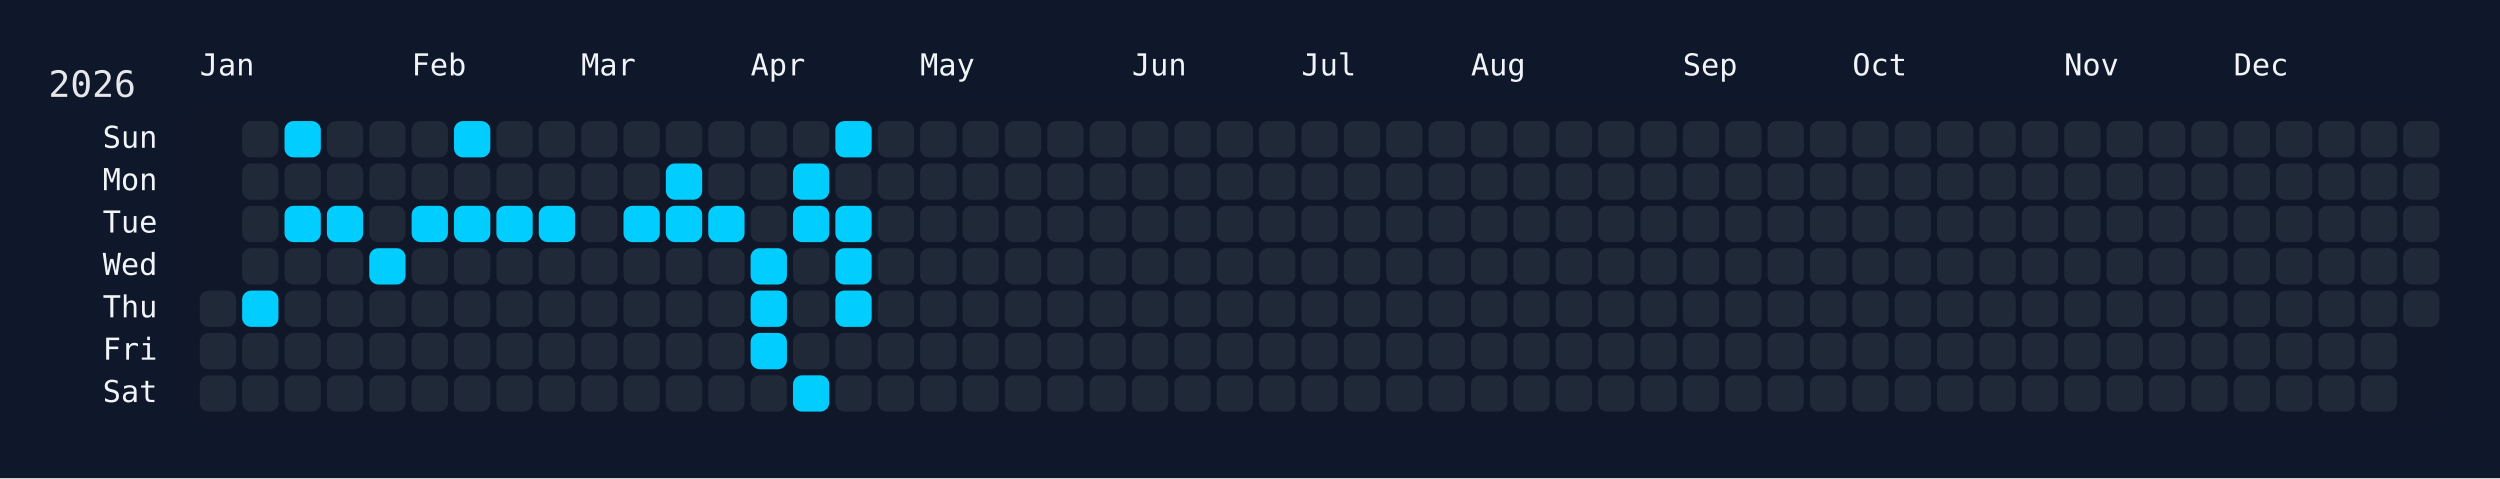
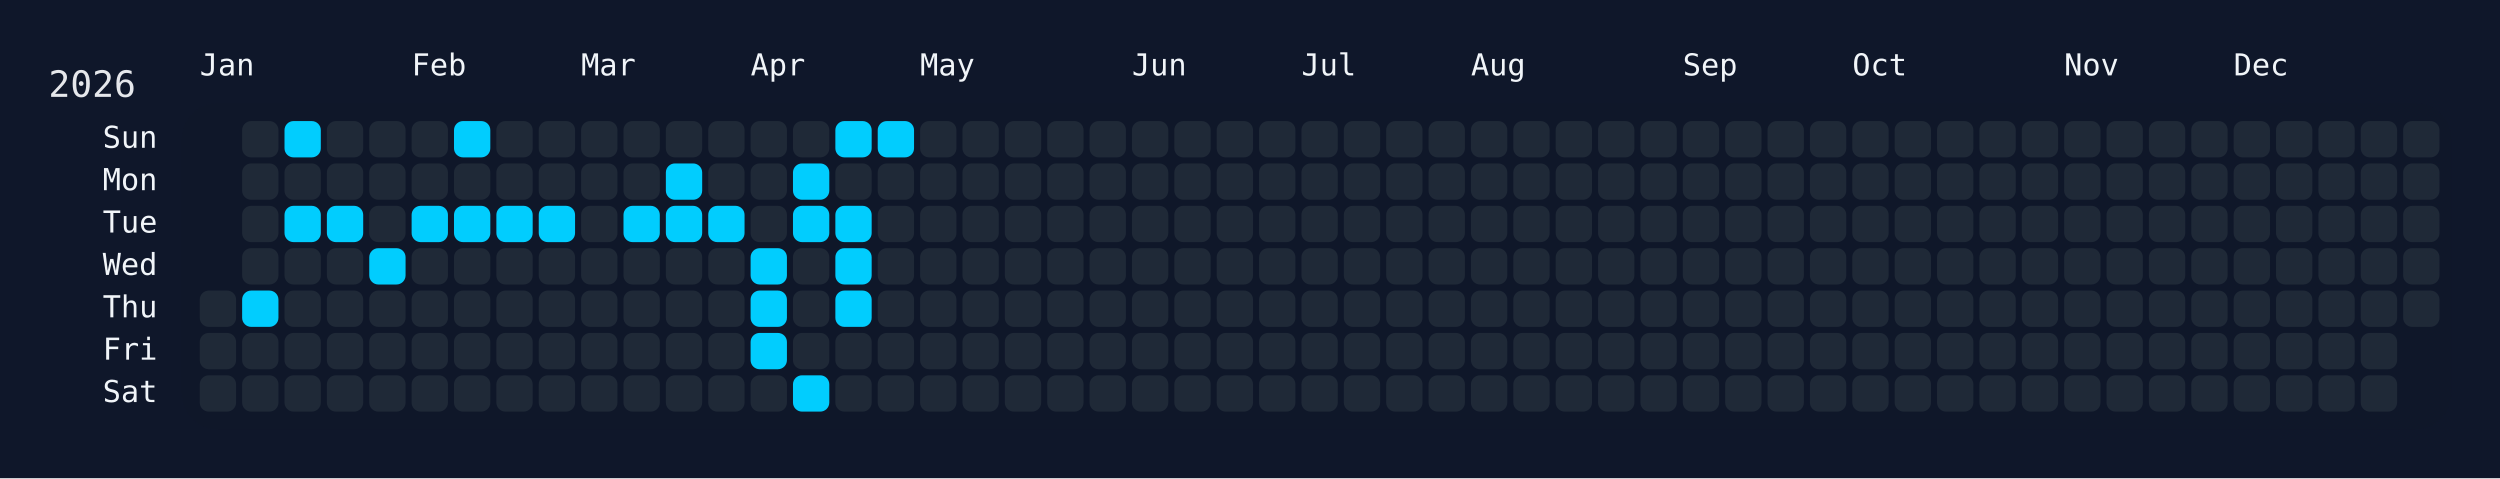
<svg xmlns="http://www.w3.org/2000/svg" width="826" height="158" viewBox="0 0 826 158">
  <rect width="826" height="158" fill="#0f172a" />
  <rect x="60" y="34" width="750" height="108" rx="12" ry="12" fill="rgba(15, 23, 42, 0.8)" />
  <text x="16" y="32" font-size="12" fill="#e5e7eb" font-family="JetBrains Mono, ui-monospace, SFMono-Regular, Menlo, Monaco, Consolas, monospace">2026</text>
  <text x="66" y="18" font-size="10" fill="#f1f5f9" font-family="JetBrains Mono, ui-monospace, SFMono-Regular, Menlo, Monaco, Consolas, monospace" dominant-baseline="hanging">Jan</text>
  <text x="136" y="18" font-size="10" fill="#f1f5f9" font-family="JetBrains Mono, ui-monospace, SFMono-Regular, Menlo, Monaco, Consolas, monospace" dominant-baseline="hanging">Feb</text>
  <text x="192" y="18" font-size="10" fill="#f1f5f9" font-family="JetBrains Mono, ui-monospace, SFMono-Regular, Menlo, Monaco, Consolas, monospace" dominant-baseline="hanging">Mar</text>
  <text x="248" y="18" font-size="10" fill="#f1f5f9" font-family="JetBrains Mono, ui-monospace, SFMono-Regular, Menlo, Monaco, Consolas, monospace" dominant-baseline="hanging">Apr</text>
  <text x="304" y="18" font-size="10" fill="#f1f5f9" font-family="JetBrains Mono, ui-monospace, SFMono-Regular, Menlo, Monaco, Consolas, monospace" dominant-baseline="hanging">May</text>
  <text x="374" y="18" font-size="10" fill="#f1f5f9" font-family="JetBrains Mono, ui-monospace, SFMono-Regular, Menlo, Monaco, Consolas, monospace" dominant-baseline="hanging">Jun</text>
  <text x="430" y="18" font-size="10" fill="#f1f5f9" font-family="JetBrains Mono, ui-monospace, SFMono-Regular, Menlo, Monaco, Consolas, monospace" dominant-baseline="hanging">Jul</text>
  <text x="486" y="18" font-size="10" fill="#f1f5f9" font-family="JetBrains Mono, ui-monospace, SFMono-Regular, Menlo, Monaco, Consolas, monospace" dominant-baseline="hanging">Aug</text>
  <text x="556" y="18" font-size="10" fill="#f1f5f9" font-family="JetBrains Mono, ui-monospace, SFMono-Regular, Menlo, Monaco, Consolas, monospace" dominant-baseline="hanging">Sep</text>
  <text x="612" y="18" font-size="10" fill="#f1f5f9" font-family="JetBrains Mono, ui-monospace, SFMono-Regular, Menlo, Monaco, Consolas, monospace" dominant-baseline="hanging">Oct</text>
  <text x="682" y="18" font-size="10" fill="#f1f5f9" font-family="JetBrains Mono, ui-monospace, SFMono-Regular, Menlo, Monaco, Consolas, monospace" dominant-baseline="hanging">Nov</text>
  <text x="738" y="18" font-size="10" fill="#f1f5f9" font-family="JetBrains Mono, ui-monospace, SFMono-Regular, Menlo, Monaco, Consolas, monospace" dominant-baseline="hanging">Dec</text>
  <text x="52" y="46.0" font-size="10" fill="#f1f5f9" font-family="JetBrains Mono, ui-monospace, SFMono-Regular, Menlo, Monaco, Consolas, monospace" text-anchor="end" dominant-baseline="middle">Sun</text>
  <text x="52" y="60.0" font-size="10" fill="#f1f5f9" font-family="JetBrains Mono, ui-monospace, SFMono-Regular, Menlo, Monaco, Consolas, monospace" text-anchor="end" dominant-baseline="middle">Mon</text>
  <text x="52" y="74.0" font-size="10" fill="#f1f5f9" font-family="JetBrains Mono, ui-monospace, SFMono-Regular, Menlo, Monaco, Consolas, monospace" text-anchor="end" dominant-baseline="middle">Tue</text>
  <text x="52" y="88.0" font-size="10" fill="#f1f5f9" font-family="JetBrains Mono, ui-monospace, SFMono-Regular, Menlo, Monaco, Consolas, monospace" text-anchor="end" dominant-baseline="middle">Wed</text>
  <text x="52" y="102.0" font-size="10" fill="#f1f5f9" font-family="JetBrains Mono, ui-monospace, SFMono-Regular, Menlo, Monaco, Consolas, monospace" text-anchor="end" dominant-baseline="middle">Thu</text>
  <text x="52" y="116.0" font-size="10" fill="#f1f5f9" font-family="JetBrains Mono, ui-monospace, SFMono-Regular, Menlo, Monaco, Consolas, monospace" text-anchor="end" dominant-baseline="middle">Fri</text>
  <text x="52" y="130.0" font-size="10" fill="#f1f5f9" font-family="JetBrains Mono, ui-monospace, SFMono-Regular, Menlo, Monaco, Consolas, monospace" text-anchor="end" dominant-baseline="middle">Sat</text>
  <g transform="translate(66,40)">
    <rect x="0" y="56" width="12" height="12" rx="3" ry="3" fill="#1f2937" data-date="2026-01-01" />
    <rect x="0" y="70" width="12" height="12" rx="3" ry="3" fill="#1f2937" data-date="2026-01-02" />
    <rect x="0" y="84" width="12" height="12" rx="3" ry="3" fill="#1f2937" data-date="2026-01-03" />
    <rect x="14" y="0" width="12" height="12" rx="3" ry="3" fill="#1f2937" data-date="2026-01-04" />
    <rect x="14" y="14" width="12" height="12" rx="3" ry="3" fill="#1f2937" data-date="2026-01-05" />
    <rect x="14" y="28" width="12" height="12" rx="3" ry="3" fill="#1f2937" data-date="2026-01-06" />
    <rect x="14" y="42" width="12" height="12" rx="3" ry="3" fill="#1f2937" data-date="2026-01-07" />
    <rect x="14" y="56" width="12" height="12" rx="3" ry="3" fill="#01cdfe" data-date="2026-01-08" />
    <rect x="14" y="70" width="12" height="12" rx="3" ry="3" fill="#1f2937" data-date="2026-01-09" />
    <rect x="14" y="84" width="12" height="12" rx="3" ry="3" fill="#1f2937" data-date="2026-01-10" />
    <rect x="28" y="0" width="12" height="12" rx="3" ry="3" fill="#01cdfe" data-date="2026-01-11" />
    <rect x="28" y="14" width="12" height="12" rx="3" ry="3" fill="#1f2937" data-date="2026-01-12" />
    <rect x="28" y="28" width="12" height="12" rx="3" ry="3" fill="#01cdfe" data-date="2026-01-13" />
    <rect x="28" y="42" width="12" height="12" rx="3" ry="3" fill="#1f2937" data-date="2026-01-14" />
    <rect x="28" y="56" width="12" height="12" rx="3" ry="3" fill="#1f2937" data-date="2026-01-15" />
    <rect x="28" y="70" width="12" height="12" rx="3" ry="3" fill="#1f2937" data-date="2026-01-16" />
    <rect x="28" y="84" width="12" height="12" rx="3" ry="3" fill="#1f2937" data-date="2026-01-17" />
    <rect x="42" y="0" width="12" height="12" rx="3" ry="3" fill="#1f2937" data-date="2026-01-18" />
    <rect x="42" y="14" width="12" height="12" rx="3" ry="3" fill="#1f2937" data-date="2026-01-19" />
    <rect x="42" y="28" width="12" height="12" rx="3" ry="3" fill="#01cdfe" data-date="2026-01-20" />
    <rect x="42" y="42" width="12" height="12" rx="3" ry="3" fill="#1f2937" data-date="2026-01-21" />
    <rect x="42" y="56" width="12" height="12" rx="3" ry="3" fill="#1f2937" data-date="2026-01-22" />
    <rect x="42" y="70" width="12" height="12" rx="3" ry="3" fill="#1f2937" data-date="2026-01-23" />
    <rect x="42" y="84" width="12" height="12" rx="3" ry="3" fill="#1f2937" data-date="2026-01-24" />
    <rect x="56" y="0" width="12" height="12" rx="3" ry="3" fill="#1f2937" data-date="2026-01-25" />
    <rect x="56" y="14" width="12" height="12" rx="3" ry="3" fill="#1f2937" data-date="2026-01-26" />
    <rect x="56" y="28" width="12" height="12" rx="3" ry="3" fill="#1f2937" data-date="2026-01-27" />
    <rect x="56" y="42" width="12" height="12" rx="3" ry="3" fill="#01cdfe" data-date="2026-01-28" />
    <rect x="56" y="56" width="12" height="12" rx="3" ry="3" fill="#1f2937" data-date="2026-01-29" />
    <rect x="56" y="70" width="12" height="12" rx="3" ry="3" fill="#1f2937" data-date="2026-01-30" />
    <rect x="56" y="84" width="12" height="12" rx="3" ry="3" fill="#1f2937" data-date="2026-01-31" />
    <rect x="70" y="0" width="12" height="12" rx="3" ry="3" fill="#1f2937" data-date="2026-02-01" />
    <rect x="70" y="14" width="12" height="12" rx="3" ry="3" fill="#1f2937" data-date="2026-02-02" />
    <rect x="70" y="28" width="12" height="12" rx="3" ry="3" fill="#01cdfe" data-date="2026-02-03" />
    <rect x="70" y="42" width="12" height="12" rx="3" ry="3" fill="#1f2937" data-date="2026-02-04" />
    <rect x="70" y="56" width="12" height="12" rx="3" ry="3" fill="#1f2937" data-date="2026-02-05" />
    <rect x="70" y="70" width="12" height="12" rx="3" ry="3" fill="#1f2937" data-date="2026-02-06" />
    <rect x="70" y="84" width="12" height="12" rx="3" ry="3" fill="#1f2937" data-date="2026-02-07" />
    <rect x="84" y="0" width="12" height="12" rx="3" ry="3" fill="#01cdfe" data-date="2026-02-08" />
    <rect x="84" y="14" width="12" height="12" rx="3" ry="3" fill="#1f2937" data-date="2026-02-09" />
    <rect x="84" y="28" width="12" height="12" rx="3" ry="3" fill="#01cdfe" data-date="2026-02-10" />
    <rect x="84" y="42" width="12" height="12" rx="3" ry="3" fill="#1f2937" data-date="2026-02-11" />
    <rect x="84" y="56" width="12" height="12" rx="3" ry="3" fill="#1f2937" data-date="2026-02-12" />
    <rect x="84" y="70" width="12" height="12" rx="3" ry="3" fill="#1f2937" data-date="2026-02-13" />
    <rect x="84" y="84" width="12" height="12" rx="3" ry="3" fill="#1f2937" data-date="2026-02-14" />
    <rect x="98" y="0" width="12" height="12" rx="3" ry="3" fill="#1f2937" data-date="2026-02-15" />
    <rect x="98" y="14" width="12" height="12" rx="3" ry="3" fill="#1f2937" data-date="2026-02-16" />
    <rect x="98" y="28" width="12" height="12" rx="3" ry="3" fill="#01cdfe" data-date="2026-02-17" />
    <rect x="98" y="42" width="12" height="12" rx="3" ry="3" fill="#1f2937" data-date="2026-02-18" />
    <rect x="98" y="56" width="12" height="12" rx="3" ry="3" fill="#1f2937" data-date="2026-02-19" />
    <rect x="98" y="70" width="12" height="12" rx="3" ry="3" fill="#1f2937" data-date="2026-02-20" />
    <rect x="98" y="84" width="12" height="12" rx="3" ry="3" fill="#1f2937" data-date="2026-02-21" />
    <rect x="112" y="0" width="12" height="12" rx="3" ry="3" fill="#1f2937" data-date="2026-02-22" />
    <rect x="112" y="14" width="12" height="12" rx="3" ry="3" fill="#1f2937" data-date="2026-02-23" />
    <rect x="112" y="28" width="12" height="12" rx="3" ry="3" fill="#01cdfe" data-date="2026-02-24" />
    <rect x="112" y="42" width="12" height="12" rx="3" ry="3" fill="#1f2937" data-date="2026-02-25" />
    <rect x="112" y="56" width="12" height="12" rx="3" ry="3" fill="#1f2937" data-date="2026-02-26" />
    <rect x="112" y="70" width="12" height="12" rx="3" ry="3" fill="#1f2937" data-date="2026-02-27" />
    <rect x="112" y="84" width="12" height="12" rx="3" ry="3" fill="#1f2937" data-date="2026-02-28" />
    <rect x="126" y="0" width="12" height="12" rx="3" ry="3" fill="#1f2937" data-date="2026-03-01" />
    <rect x="126" y="14" width="12" height="12" rx="3" ry="3" fill="#1f2937" data-date="2026-03-02" />
    <rect x="126" y="28" width="12" height="12" rx="3" ry="3" fill="#1f2937" data-date="2026-03-03" />
    <rect x="126" y="42" width="12" height="12" rx="3" ry="3" fill="#1f2937" data-date="2026-03-04" />
    <rect x="126" y="56" width="12" height="12" rx="3" ry="3" fill="#1f2937" data-date="2026-03-05" />
    <rect x="126" y="70" width="12" height="12" rx="3" ry="3" fill="#1f2937" data-date="2026-03-06" />
    <rect x="126" y="84" width="12" height="12" rx="3" ry="3" fill="#1f2937" data-date="2026-03-07" />
    <rect x="140" y="0" width="12" height="12" rx="3" ry="3" fill="#1f2937" data-date="2026-03-08" />
    <rect x="140" y="14" width="12" height="12" rx="3" ry="3" fill="#1f2937" data-date="2026-03-09" />
    <rect x="140" y="28" width="12" height="12" rx="3" ry="3" fill="#01cdfe" data-date="2026-03-10" />
    <rect x="140" y="42" width="12" height="12" rx="3" ry="3" fill="#1f2937" data-date="2026-03-11" />
    <rect x="140" y="56" width="12" height="12" rx="3" ry="3" fill="#1f2937" data-date="2026-03-12" />
    <rect x="140" y="70" width="12" height="12" rx="3" ry="3" fill="#1f2937" data-date="2026-03-13" />
    <rect x="140" y="84" width="12" height="12" rx="3" ry="3" fill="#1f2937" data-date="2026-03-14" />
    <rect x="154" y="0" width="12" height="12" rx="3" ry="3" fill="#1f2937" data-date="2026-03-15" />
    <rect x="154" y="14" width="12" height="12" rx="3" ry="3" fill="#01cdfe" data-date="2026-03-16" />
    <rect x="154" y="28" width="12" height="12" rx="3" ry="3" fill="#01cdfe" data-date="2026-03-17" />
    <rect x="154" y="42" width="12" height="12" rx="3" ry="3" fill="#1f2937" data-date="2026-03-18" />
    <rect x="154" y="56" width="12" height="12" rx="3" ry="3" fill="#1f2937" data-date="2026-03-19" />
    <rect x="154" y="70" width="12" height="12" rx="3" ry="3" fill="#1f2937" data-date="2026-03-20" />
    <rect x="154" y="84" width="12" height="12" rx="3" ry="3" fill="#1f2937" data-date="2026-03-21" />
    <rect x="168" y="0" width="12" height="12" rx="3" ry="3" fill="#1f2937" data-date="2026-03-22" />
    <rect x="168" y="14" width="12" height="12" rx="3" ry="3" fill="#1f2937" data-date="2026-03-23" />
    <rect x="168" y="28" width="12" height="12" rx="3" ry="3" fill="#01cdfe" data-date="2026-03-24" />
    <rect x="168" y="42" width="12" height="12" rx="3" ry="3" fill="#1f2937" data-date="2026-03-25" />
    <rect x="168" y="56" width="12" height="12" rx="3" ry="3" fill="#1f2937" data-date="2026-03-26" />
    <rect x="168" y="70" width="12" height="12" rx="3" ry="3" fill="#1f2937" data-date="2026-03-27" />
    <rect x="168" y="84" width="12" height="12" rx="3" ry="3" fill="#1f2937" data-date="2026-03-28" />
    <rect x="182" y="0" width="12" height="12" rx="3" ry="3" fill="#1f2937" data-date="2026-03-29" />
    <rect x="182" y="14" width="12" height="12" rx="3" ry="3" fill="#1f2937" data-date="2026-03-30" />
    <rect x="182" y="28" width="12" height="12" rx="3" ry="3" fill="#1f2937" data-date="2026-03-31" />
    <rect x="182" y="42" width="12" height="12" rx="3" ry="3" fill="#01cdfe" data-date="2026-04-01" />
    <rect x="182" y="56" width="12" height="12" rx="3" ry="3" fill="#01cdfe" data-date="2026-04-02" />
    <rect x="182" y="70" width="12" height="12" rx="3" ry="3" fill="#01cdfe" data-date="2026-04-03" />
    <rect x="182" y="84" width="12" height="12" rx="3" ry="3" fill="#1f2937" data-date="2026-04-04" />
    <rect x="196" y="0" width="12" height="12" rx="3" ry="3" fill="#1f2937" data-date="2026-04-05" />
    <rect x="196" y="14" width="12" height="12" rx="3" ry="3" fill="#01cdfe" data-date="2026-04-06" />
    <rect x="196" y="28" width="12" height="12" rx="3" ry="3" fill="#01cdfe" data-date="2026-04-07" />
    <rect x="196" y="42" width="12" height="12" rx="3" ry="3" fill="#1f2937" data-date="2026-04-08" />
    <rect x="196" y="56" width="12" height="12" rx="3" ry="3" fill="#1f2937" data-date="2026-04-09" />
    <rect x="196" y="70" width="12" height="12" rx="3" ry="3" fill="#1f2937" data-date="2026-04-10" />
    <rect x="196" y="84" width="12" height="12" rx="3" ry="3" fill="#01cdfe" data-date="2026-04-11" />
    <rect x="210" y="0" width="12" height="12" rx="3" ry="3" fill="#01cdfe" data-date="2026-04-12" />
    <rect x="210" y="14" width="12" height="12" rx="3" ry="3" fill="#1f2937" data-date="2026-04-13" />
    <rect x="210" y="28" width="12" height="12" rx="3" ry="3" fill="#01cdfe" data-date="2026-04-14" />
    <rect x="210" y="42" width="12" height="12" rx="3" ry="3" fill="#01cdfe" data-date="2026-04-15" />
    <rect x="210" y="56" width="12" height="12" rx="3" ry="3" fill="#01cdfe" data-date="2026-04-16" />
    <rect x="210" y="70" width="12" height="12" rx="3" ry="3" fill="#1f2937" data-date="2026-04-17" />
    <rect x="210" y="84" width="12" height="12" rx="3" ry="3" fill="#1f2937" data-date="2026-04-18" />
-     <rect x="224" y="0" width="12" height="12" rx="3" ry="3" fill="#1f2937" data-date="2026-04-19" />
+     <rect x="224" y="0" width="12" height="12" rx="3" ry="3" fill="#01cdfe" data-date="2026-04-19" />
    <rect x="224" y="14" width="12" height="12" rx="3" ry="3" fill="#1f2937" data-date="2026-04-20" />
    <rect x="224" y="28" width="12" height="12" rx="3" ry="3" fill="#1f2937" data-date="2026-04-21" />
    <rect x="224" y="42" width="12" height="12" rx="3" ry="3" fill="#1f2937" data-date="2026-04-22" />
    <rect x="224" y="56" width="12" height="12" rx="3" ry="3" fill="#1f2937" data-date="2026-04-23" />
    <rect x="224" y="70" width="12" height="12" rx="3" ry="3" fill="#1f2937" data-date="2026-04-24" />
    <rect x="224" y="84" width="12" height="12" rx="3" ry="3" fill="#1f2937" data-date="2026-04-25" />
    <rect x="238" y="0" width="12" height="12" rx="3" ry="3" fill="#1f2937" data-date="2026-04-26" />
    <rect x="238" y="14" width="12" height="12" rx="3" ry="3" fill="#1f2937" data-date="2026-04-27" />
    <rect x="238" y="28" width="12" height="12" rx="3" ry="3" fill="#1f2937" data-date="2026-04-28" />
    <rect x="238" y="42" width="12" height="12" rx="3" ry="3" fill="#1f2937" data-date="2026-04-29" />
    <rect x="238" y="56" width="12" height="12" rx="3" ry="3" fill="#1f2937" data-date="2026-04-30" />
    <rect x="238" y="70" width="12" height="12" rx="3" ry="3" fill="#1f2937" data-date="2026-05-01" />
    <rect x="238" y="84" width="12" height="12" rx="3" ry="3" fill="#1f2937" data-date="2026-05-02" />
    <rect x="252" y="0" width="12" height="12" rx="3" ry="3" fill="#1f2937" data-date="2026-05-03" />
    <rect x="252" y="14" width="12" height="12" rx="3" ry="3" fill="#1f2937" data-date="2026-05-04" />
    <rect x="252" y="28" width="12" height="12" rx="3" ry="3" fill="#1f2937" data-date="2026-05-05" />
    <rect x="252" y="42" width="12" height="12" rx="3" ry="3" fill="#1f2937" data-date="2026-05-06" />
    <rect x="252" y="56" width="12" height="12" rx="3" ry="3" fill="#1f2937" data-date="2026-05-07" />
    <rect x="252" y="70" width="12" height="12" rx="3" ry="3" fill="#1f2937" data-date="2026-05-08" />
    <rect x="252" y="84" width="12" height="12" rx="3" ry="3" fill="#1f2937" data-date="2026-05-09" />
    <rect x="266" y="0" width="12" height="12" rx="3" ry="3" fill="#1f2937" data-date="2026-05-10" />
    <rect x="266" y="14" width="12" height="12" rx="3" ry="3" fill="#1f2937" data-date="2026-05-11" />
    <rect x="266" y="28" width="12" height="12" rx="3" ry="3" fill="#1f2937" data-date="2026-05-12" />
    <rect x="266" y="42" width="12" height="12" rx="3" ry="3" fill="#1f2937" data-date="2026-05-13" />
    <rect x="266" y="56" width="12" height="12" rx="3" ry="3" fill="#1f2937" data-date="2026-05-14" />
    <rect x="266" y="70" width="12" height="12" rx="3" ry="3" fill="#1f2937" data-date="2026-05-15" />
    <rect x="266" y="84" width="12" height="12" rx="3" ry="3" fill="#1f2937" data-date="2026-05-16" />
    <rect x="280" y="0" width="12" height="12" rx="3" ry="3" fill="#1f2937" data-date="2026-05-17" />
    <rect x="280" y="14" width="12" height="12" rx="3" ry="3" fill="#1f2937" data-date="2026-05-18" />
    <rect x="280" y="28" width="12" height="12" rx="3" ry="3" fill="#1f2937" data-date="2026-05-19" />
    <rect x="280" y="42" width="12" height="12" rx="3" ry="3" fill="#1f2937" data-date="2026-05-20" />
    <rect x="280" y="56" width="12" height="12" rx="3" ry="3" fill="#1f2937" data-date="2026-05-21" />
    <rect x="280" y="70" width="12" height="12" rx="3" ry="3" fill="#1f2937" data-date="2026-05-22" />
    <rect x="280" y="84" width="12" height="12" rx="3" ry="3" fill="#1f2937" data-date="2026-05-23" />
    <rect x="294" y="0" width="12" height="12" rx="3" ry="3" fill="#1f2937" data-date="2026-05-24" />
    <rect x="294" y="14" width="12" height="12" rx="3" ry="3" fill="#1f2937" data-date="2026-05-25" />
    <rect x="294" y="28" width="12" height="12" rx="3" ry="3" fill="#1f2937" data-date="2026-05-26" />
    <rect x="294" y="42" width="12" height="12" rx="3" ry="3" fill="#1f2937" data-date="2026-05-27" />
    <rect x="294" y="56" width="12" height="12" rx="3" ry="3" fill="#1f2937" data-date="2026-05-28" />
    <rect x="294" y="70" width="12" height="12" rx="3" ry="3" fill="#1f2937" data-date="2026-05-29" />
    <rect x="294" y="84" width="12" height="12" rx="3" ry="3" fill="#1f2937" data-date="2026-05-30" />
    <rect x="308" y="0" width="12" height="12" rx="3" ry="3" fill="#1f2937" data-date="2026-05-31" />
    <rect x="308" y="14" width="12" height="12" rx="3" ry="3" fill="#1f2937" data-date="2026-06-01" />
    <rect x="308" y="28" width="12" height="12" rx="3" ry="3" fill="#1f2937" data-date="2026-06-02" />
    <rect x="308" y="42" width="12" height="12" rx="3" ry="3" fill="#1f2937" data-date="2026-06-03" />
    <rect x="308" y="56" width="12" height="12" rx="3" ry="3" fill="#1f2937" data-date="2026-06-04" />
    <rect x="308" y="70" width="12" height="12" rx="3" ry="3" fill="#1f2937" data-date="2026-06-05" />
    <rect x="308" y="84" width="12" height="12" rx="3" ry="3" fill="#1f2937" data-date="2026-06-06" />
    <rect x="322" y="0" width="12" height="12" rx="3" ry="3" fill="#1f2937" data-date="2026-06-07" />
    <rect x="322" y="14" width="12" height="12" rx="3" ry="3" fill="#1f2937" data-date="2026-06-08" />
    <rect x="322" y="28" width="12" height="12" rx="3" ry="3" fill="#1f2937" data-date="2026-06-09" />
    <rect x="322" y="42" width="12" height="12" rx="3" ry="3" fill="#1f2937" data-date="2026-06-10" />
    <rect x="322" y="56" width="12" height="12" rx="3" ry="3" fill="#1f2937" data-date="2026-06-11" />
    <rect x="322" y="70" width="12" height="12" rx="3" ry="3" fill="#1f2937" data-date="2026-06-12" />
    <rect x="322" y="84" width="12" height="12" rx="3" ry="3" fill="#1f2937" data-date="2026-06-13" />
    <rect x="336" y="0" width="12" height="12" rx="3" ry="3" fill="#1f2937" data-date="2026-06-14" />
    <rect x="336" y="14" width="12" height="12" rx="3" ry="3" fill="#1f2937" data-date="2026-06-15" />
    <rect x="336" y="28" width="12" height="12" rx="3" ry="3" fill="#1f2937" data-date="2026-06-16" />
    <rect x="336" y="42" width="12" height="12" rx="3" ry="3" fill="#1f2937" data-date="2026-06-17" />
    <rect x="336" y="56" width="12" height="12" rx="3" ry="3" fill="#1f2937" data-date="2026-06-18" />
    <rect x="336" y="70" width="12" height="12" rx="3" ry="3" fill="#1f2937" data-date="2026-06-19" />
    <rect x="336" y="84" width="12" height="12" rx="3" ry="3" fill="#1f2937" data-date="2026-06-20" />
    <rect x="350" y="0" width="12" height="12" rx="3" ry="3" fill="#1f2937" data-date="2026-06-21" />
    <rect x="350" y="14" width="12" height="12" rx="3" ry="3" fill="#1f2937" data-date="2026-06-22" />
    <rect x="350" y="28" width="12" height="12" rx="3" ry="3" fill="#1f2937" data-date="2026-06-23" />
    <rect x="350" y="42" width="12" height="12" rx="3" ry="3" fill="#1f2937" data-date="2026-06-24" />
    <rect x="350" y="56" width="12" height="12" rx="3" ry="3" fill="#1f2937" data-date="2026-06-25" />
    <rect x="350" y="70" width="12" height="12" rx="3" ry="3" fill="#1f2937" data-date="2026-06-26" />
    <rect x="350" y="84" width="12" height="12" rx="3" ry="3" fill="#1f2937" data-date="2026-06-27" />
    <rect x="364" y="0" width="12" height="12" rx="3" ry="3" fill="#1f2937" data-date="2026-06-28" />
    <rect x="364" y="14" width="12" height="12" rx="3" ry="3" fill="#1f2937" data-date="2026-06-29" />
    <rect x="364" y="28" width="12" height="12" rx="3" ry="3" fill="#1f2937" data-date="2026-06-30" />
    <rect x="364" y="42" width="12" height="12" rx="3" ry="3" fill="#1f2937" data-date="2026-07-01" />
    <rect x="364" y="56" width="12" height="12" rx="3" ry="3" fill="#1f2937" data-date="2026-07-02" />
    <rect x="364" y="70" width="12" height="12" rx="3" ry="3" fill="#1f2937" data-date="2026-07-03" />
    <rect x="364" y="84" width="12" height="12" rx="3" ry="3" fill="#1f2937" data-date="2026-07-04" />
    <rect x="378" y="0" width="12" height="12" rx="3" ry="3" fill="#1f2937" data-date="2026-07-05" />
    <rect x="378" y="14" width="12" height="12" rx="3" ry="3" fill="#1f2937" data-date="2026-07-06" />
    <rect x="378" y="28" width="12" height="12" rx="3" ry="3" fill="#1f2937" data-date="2026-07-07" />
    <rect x="378" y="42" width="12" height="12" rx="3" ry="3" fill="#1f2937" data-date="2026-07-08" />
    <rect x="378" y="56" width="12" height="12" rx="3" ry="3" fill="#1f2937" data-date="2026-07-09" />
    <rect x="378" y="70" width="12" height="12" rx="3" ry="3" fill="#1f2937" data-date="2026-07-10" />
    <rect x="378" y="84" width="12" height="12" rx="3" ry="3" fill="#1f2937" data-date="2026-07-11" />
    <rect x="392" y="0" width="12" height="12" rx="3" ry="3" fill="#1f2937" data-date="2026-07-12" />
    <rect x="392" y="14" width="12" height="12" rx="3" ry="3" fill="#1f2937" data-date="2026-07-13" />
    <rect x="392" y="28" width="12" height="12" rx="3" ry="3" fill="#1f2937" data-date="2026-07-14" />
    <rect x="392" y="42" width="12" height="12" rx="3" ry="3" fill="#1f2937" data-date="2026-07-15" />
    <rect x="392" y="56" width="12" height="12" rx="3" ry="3" fill="#1f2937" data-date="2026-07-16" />
    <rect x="392" y="70" width="12" height="12" rx="3" ry="3" fill="#1f2937" data-date="2026-07-17" />
    <rect x="392" y="84" width="12" height="12" rx="3" ry="3" fill="#1f2937" data-date="2026-07-18" />
    <rect x="406" y="0" width="12" height="12" rx="3" ry="3" fill="#1f2937" data-date="2026-07-19" />
    <rect x="406" y="14" width="12" height="12" rx="3" ry="3" fill="#1f2937" data-date="2026-07-20" />
    <rect x="406" y="28" width="12" height="12" rx="3" ry="3" fill="#1f2937" data-date="2026-07-21" />
    <rect x="406" y="42" width="12" height="12" rx="3" ry="3" fill="#1f2937" data-date="2026-07-22" />
    <rect x="406" y="56" width="12" height="12" rx="3" ry="3" fill="#1f2937" data-date="2026-07-23" />
    <rect x="406" y="70" width="12" height="12" rx="3" ry="3" fill="#1f2937" data-date="2026-07-24" />
    <rect x="406" y="84" width="12" height="12" rx="3" ry="3" fill="#1f2937" data-date="2026-07-25" />
    <rect x="420" y="0" width="12" height="12" rx="3" ry="3" fill="#1f2937" data-date="2026-07-26" />
    <rect x="420" y="14" width="12" height="12" rx="3" ry="3" fill="#1f2937" data-date="2026-07-27" />
    <rect x="420" y="28" width="12" height="12" rx="3" ry="3" fill="#1f2937" data-date="2026-07-28" />
    <rect x="420" y="42" width="12" height="12" rx="3" ry="3" fill="#1f2937" data-date="2026-07-29" />
    <rect x="420" y="56" width="12" height="12" rx="3" ry="3" fill="#1f2937" data-date="2026-07-30" />
    <rect x="420" y="70" width="12" height="12" rx="3" ry="3" fill="#1f2937" data-date="2026-07-31" />
    <rect x="420" y="84" width="12" height="12" rx="3" ry="3" fill="#1f2937" data-date="2026-08-01" />
    <rect x="434" y="0" width="12" height="12" rx="3" ry="3" fill="#1f2937" data-date="2026-08-02" />
    <rect x="434" y="14" width="12" height="12" rx="3" ry="3" fill="#1f2937" data-date="2026-08-03" />
    <rect x="434" y="28" width="12" height="12" rx="3" ry="3" fill="#1f2937" data-date="2026-08-04" />
    <rect x="434" y="42" width="12" height="12" rx="3" ry="3" fill="#1f2937" data-date="2026-08-05" />
    <rect x="434" y="56" width="12" height="12" rx="3" ry="3" fill="#1f2937" data-date="2026-08-06" />
    <rect x="434" y="70" width="12" height="12" rx="3" ry="3" fill="#1f2937" data-date="2026-08-07" />
    <rect x="434" y="84" width="12" height="12" rx="3" ry="3" fill="#1f2937" data-date="2026-08-08" />
    <rect x="448" y="0" width="12" height="12" rx="3" ry="3" fill="#1f2937" data-date="2026-08-09" />
    <rect x="448" y="14" width="12" height="12" rx="3" ry="3" fill="#1f2937" data-date="2026-08-10" />
    <rect x="448" y="28" width="12" height="12" rx="3" ry="3" fill="#1f2937" data-date="2026-08-11" />
    <rect x="448" y="42" width="12" height="12" rx="3" ry="3" fill="#1f2937" data-date="2026-08-12" />
    <rect x="448" y="56" width="12" height="12" rx="3" ry="3" fill="#1f2937" data-date="2026-08-13" />
    <rect x="448" y="70" width="12" height="12" rx="3" ry="3" fill="#1f2937" data-date="2026-08-14" />
    <rect x="448" y="84" width="12" height="12" rx="3" ry="3" fill="#1f2937" data-date="2026-08-15" />
    <rect x="462" y="0" width="12" height="12" rx="3" ry="3" fill="#1f2937" data-date="2026-08-16" />
    <rect x="462" y="14" width="12" height="12" rx="3" ry="3" fill="#1f2937" data-date="2026-08-17" />
    <rect x="462" y="28" width="12" height="12" rx="3" ry="3" fill="#1f2937" data-date="2026-08-18" />
    <rect x="462" y="42" width="12" height="12" rx="3" ry="3" fill="#1f2937" data-date="2026-08-19" />
    <rect x="462" y="56" width="12" height="12" rx="3" ry="3" fill="#1f2937" data-date="2026-08-20" />
    <rect x="462" y="70" width="12" height="12" rx="3" ry="3" fill="#1f2937" data-date="2026-08-21" />
    <rect x="462" y="84" width="12" height="12" rx="3" ry="3" fill="#1f2937" data-date="2026-08-22" />
    <rect x="476" y="0" width="12" height="12" rx="3" ry="3" fill="#1f2937" data-date="2026-08-23" />
    <rect x="476" y="14" width="12" height="12" rx="3" ry="3" fill="#1f2937" data-date="2026-08-24" />
    <rect x="476" y="28" width="12" height="12" rx="3" ry="3" fill="#1f2937" data-date="2026-08-25" />
    <rect x="476" y="42" width="12" height="12" rx="3" ry="3" fill="#1f2937" data-date="2026-08-26" />
    <rect x="476" y="56" width="12" height="12" rx="3" ry="3" fill="#1f2937" data-date="2026-08-27" />
    <rect x="476" y="70" width="12" height="12" rx="3" ry="3" fill="#1f2937" data-date="2026-08-28" />
    <rect x="476" y="84" width="12" height="12" rx="3" ry="3" fill="#1f2937" data-date="2026-08-29" />
    <rect x="490" y="0" width="12" height="12" rx="3" ry="3" fill="#1f2937" data-date="2026-08-30" />
    <rect x="490" y="14" width="12" height="12" rx="3" ry="3" fill="#1f2937" data-date="2026-08-31" />
    <rect x="490" y="28" width="12" height="12" rx="3" ry="3" fill="#1f2937" data-date="2026-09-01" />
    <rect x="490" y="42" width="12" height="12" rx="3" ry="3" fill="#1f2937" data-date="2026-09-02" />
    <rect x="490" y="56" width="12" height="12" rx="3" ry="3" fill="#1f2937" data-date="2026-09-03" />
    <rect x="490" y="70" width="12" height="12" rx="3" ry="3" fill="#1f2937" data-date="2026-09-04" />
    <rect x="490" y="84" width="12" height="12" rx="3" ry="3" fill="#1f2937" data-date="2026-09-05" />
    <rect x="504" y="0" width="12" height="12" rx="3" ry="3" fill="#1f2937" data-date="2026-09-06" />
    <rect x="504" y="14" width="12" height="12" rx="3" ry="3" fill="#1f2937" data-date="2026-09-07" />
    <rect x="504" y="28" width="12" height="12" rx="3" ry="3" fill="#1f2937" data-date="2026-09-08" />
    <rect x="504" y="42" width="12" height="12" rx="3" ry="3" fill="#1f2937" data-date="2026-09-09" />
    <rect x="504" y="56" width="12" height="12" rx="3" ry="3" fill="#1f2937" data-date="2026-09-10" />
    <rect x="504" y="70" width="12" height="12" rx="3" ry="3" fill="#1f2937" data-date="2026-09-11" />
    <rect x="504" y="84" width="12" height="12" rx="3" ry="3" fill="#1f2937" data-date="2026-09-12" />
    <rect x="518" y="0" width="12" height="12" rx="3" ry="3" fill="#1f2937" data-date="2026-09-13" />
    <rect x="518" y="14" width="12" height="12" rx="3" ry="3" fill="#1f2937" data-date="2026-09-14" />
    <rect x="518" y="28" width="12" height="12" rx="3" ry="3" fill="#1f2937" data-date="2026-09-15" />
    <rect x="518" y="42" width="12" height="12" rx="3" ry="3" fill="#1f2937" data-date="2026-09-16" />
    <rect x="518" y="56" width="12" height="12" rx="3" ry="3" fill="#1f2937" data-date="2026-09-17" />
    <rect x="518" y="70" width="12" height="12" rx="3" ry="3" fill="#1f2937" data-date="2026-09-18" />
    <rect x="518" y="84" width="12" height="12" rx="3" ry="3" fill="#1f2937" data-date="2026-09-19" />
    <rect x="532" y="0" width="12" height="12" rx="3" ry="3" fill="#1f2937" data-date="2026-09-20" />
    <rect x="532" y="14" width="12" height="12" rx="3" ry="3" fill="#1f2937" data-date="2026-09-21" />
    <rect x="532" y="28" width="12" height="12" rx="3" ry="3" fill="#1f2937" data-date="2026-09-22" />
    <rect x="532" y="42" width="12" height="12" rx="3" ry="3" fill="#1f2937" data-date="2026-09-23" />
    <rect x="532" y="56" width="12" height="12" rx="3" ry="3" fill="#1f2937" data-date="2026-09-24" />
    <rect x="532" y="70" width="12" height="12" rx="3" ry="3" fill="#1f2937" data-date="2026-09-25" />
    <rect x="532" y="84" width="12" height="12" rx="3" ry="3" fill="#1f2937" data-date="2026-09-26" />
    <rect x="546" y="0" width="12" height="12" rx="3" ry="3" fill="#1f2937" data-date="2026-09-27" />
    <rect x="546" y="14" width="12" height="12" rx="3" ry="3" fill="#1f2937" data-date="2026-09-28" />
    <rect x="546" y="28" width="12" height="12" rx="3" ry="3" fill="#1f2937" data-date="2026-09-29" />
    <rect x="546" y="42" width="12" height="12" rx="3" ry="3" fill="#1f2937" data-date="2026-09-30" />
    <rect x="546" y="56" width="12" height="12" rx="3" ry="3" fill="#1f2937" data-date="2026-10-01" />
    <rect x="546" y="70" width="12" height="12" rx="3" ry="3" fill="#1f2937" data-date="2026-10-02" />
    <rect x="546" y="84" width="12" height="12" rx="3" ry="3" fill="#1f2937" data-date="2026-10-03" />
    <rect x="560" y="0" width="12" height="12" rx="3" ry="3" fill="#1f2937" data-date="2026-10-04" />
    <rect x="560" y="14" width="12" height="12" rx="3" ry="3" fill="#1f2937" data-date="2026-10-05" />
    <rect x="560" y="28" width="12" height="12" rx="3" ry="3" fill="#1f2937" data-date="2026-10-06" />
    <rect x="560" y="42" width="12" height="12" rx="3" ry="3" fill="#1f2937" data-date="2026-10-07" />
    <rect x="560" y="56" width="12" height="12" rx="3" ry="3" fill="#1f2937" data-date="2026-10-08" />
    <rect x="560" y="70" width="12" height="12" rx="3" ry="3" fill="#1f2937" data-date="2026-10-09" />
    <rect x="560" y="84" width="12" height="12" rx="3" ry="3" fill="#1f2937" data-date="2026-10-10" />
    <rect x="574" y="0" width="12" height="12" rx="3" ry="3" fill="#1f2937" data-date="2026-10-11" />
    <rect x="574" y="14" width="12" height="12" rx="3" ry="3" fill="#1f2937" data-date="2026-10-12" />
    <rect x="574" y="28" width="12" height="12" rx="3" ry="3" fill="#1f2937" data-date="2026-10-13" />
    <rect x="574" y="42" width="12" height="12" rx="3" ry="3" fill="#1f2937" data-date="2026-10-14" />
    <rect x="574" y="56" width="12" height="12" rx="3" ry="3" fill="#1f2937" data-date="2026-10-15" />
    <rect x="574" y="70" width="12" height="12" rx="3" ry="3" fill="#1f2937" data-date="2026-10-16" />
    <rect x="574" y="84" width="12" height="12" rx="3" ry="3" fill="#1f2937" data-date="2026-10-17" />
    <rect x="588" y="0" width="12" height="12" rx="3" ry="3" fill="#1f2937" data-date="2026-10-18" />
    <rect x="588" y="14" width="12" height="12" rx="3" ry="3" fill="#1f2937" data-date="2026-10-19" />
    <rect x="588" y="28" width="12" height="12" rx="3" ry="3" fill="#1f2937" data-date="2026-10-20" />
    <rect x="588" y="42" width="12" height="12" rx="3" ry="3" fill="#1f2937" data-date="2026-10-21" />
    <rect x="588" y="56" width="12" height="12" rx="3" ry="3" fill="#1f2937" data-date="2026-10-22" />
    <rect x="588" y="70" width="12" height="12" rx="3" ry="3" fill="#1f2937" data-date="2026-10-23" />
    <rect x="588" y="84" width="12" height="12" rx="3" ry="3" fill="#1f2937" data-date="2026-10-24" />
    <rect x="602" y="0" width="12" height="12" rx="3" ry="3" fill="#1f2937" data-date="2026-10-25" />
    <rect x="602" y="14" width="12" height="12" rx="3" ry="3" fill="#1f2937" data-date="2026-10-26" />
    <rect x="602" y="28" width="12" height="12" rx="3" ry="3" fill="#1f2937" data-date="2026-10-27" />
    <rect x="602" y="42" width="12" height="12" rx="3" ry="3" fill="#1f2937" data-date="2026-10-28" />
    <rect x="602" y="56" width="12" height="12" rx="3" ry="3" fill="#1f2937" data-date="2026-10-29" />
    <rect x="602" y="70" width="12" height="12" rx="3" ry="3" fill="#1f2937" data-date="2026-10-30" />
    <rect x="602" y="84" width="12" height="12" rx="3" ry="3" fill="#1f2937" data-date="2026-10-31" />
    <rect x="616" y="0" width="12" height="12" rx="3" ry="3" fill="#1f2937" data-date="2026-11-01" />
    <rect x="616" y="14" width="12" height="12" rx="3" ry="3" fill="#1f2937" data-date="2026-11-02" />
    <rect x="616" y="28" width="12" height="12" rx="3" ry="3" fill="#1f2937" data-date="2026-11-03" />
    <rect x="616" y="42" width="12" height="12" rx="3" ry="3" fill="#1f2937" data-date="2026-11-04" />
    <rect x="616" y="56" width="12" height="12" rx="3" ry="3" fill="#1f2937" data-date="2026-11-05" />
    <rect x="616" y="70" width="12" height="12" rx="3" ry="3" fill="#1f2937" data-date="2026-11-06" />
    <rect x="616" y="84" width="12" height="12" rx="3" ry="3" fill="#1f2937" data-date="2026-11-07" />
    <rect x="630" y="0" width="12" height="12" rx="3" ry="3" fill="#1f2937" data-date="2026-11-08" />
    <rect x="630" y="14" width="12" height="12" rx="3" ry="3" fill="#1f2937" data-date="2026-11-09" />
    <rect x="630" y="28" width="12" height="12" rx="3" ry="3" fill="#1f2937" data-date="2026-11-10" />
    <rect x="630" y="42" width="12" height="12" rx="3" ry="3" fill="#1f2937" data-date="2026-11-11" />
    <rect x="630" y="56" width="12" height="12" rx="3" ry="3" fill="#1f2937" data-date="2026-11-12" />
    <rect x="630" y="70" width="12" height="12" rx="3" ry="3" fill="#1f2937" data-date="2026-11-13" />
    <rect x="630" y="84" width="12" height="12" rx="3" ry="3" fill="#1f2937" data-date="2026-11-14" />
    <rect x="644" y="0" width="12" height="12" rx="3" ry="3" fill="#1f2937" data-date="2026-11-15" />
    <rect x="644" y="14" width="12" height="12" rx="3" ry="3" fill="#1f2937" data-date="2026-11-16" />
    <rect x="644" y="28" width="12" height="12" rx="3" ry="3" fill="#1f2937" data-date="2026-11-17" />
    <rect x="644" y="42" width="12" height="12" rx="3" ry="3" fill="#1f2937" data-date="2026-11-18" />
    <rect x="644" y="56" width="12" height="12" rx="3" ry="3" fill="#1f2937" data-date="2026-11-19" />
    <rect x="644" y="70" width="12" height="12" rx="3" ry="3" fill="#1f2937" data-date="2026-11-20" />
    <rect x="644" y="84" width="12" height="12" rx="3" ry="3" fill="#1f2937" data-date="2026-11-21" />
    <rect x="658" y="0" width="12" height="12" rx="3" ry="3" fill="#1f2937" data-date="2026-11-22" />
    <rect x="658" y="14" width="12" height="12" rx="3" ry="3" fill="#1f2937" data-date="2026-11-23" />
    <rect x="658" y="28" width="12" height="12" rx="3" ry="3" fill="#1f2937" data-date="2026-11-24" />
    <rect x="658" y="42" width="12" height="12" rx="3" ry="3" fill="#1f2937" data-date="2026-11-25" />
    <rect x="658" y="56" width="12" height="12" rx="3" ry="3" fill="#1f2937" data-date="2026-11-26" />
    <rect x="658" y="70" width="12" height="12" rx="3" ry="3" fill="#1f2937" data-date="2026-11-27" />
    <rect x="658" y="84" width="12" height="12" rx="3" ry="3" fill="#1f2937" data-date="2026-11-28" />
    <rect x="672" y="0" width="12" height="12" rx="3" ry="3" fill="#1f2937" data-date="2026-11-29" />
    <rect x="672" y="14" width="12" height="12" rx="3" ry="3" fill="#1f2937" data-date="2026-11-30" />
    <rect x="672" y="28" width="12" height="12" rx="3" ry="3" fill="#1f2937" data-date="2026-12-01" />
    <rect x="672" y="42" width="12" height="12" rx="3" ry="3" fill="#1f2937" data-date="2026-12-02" />
    <rect x="672" y="56" width="12" height="12" rx="3" ry="3" fill="#1f2937" data-date="2026-12-03" />
    <rect x="672" y="70" width="12" height="12" rx="3" ry="3" fill="#1f2937" data-date="2026-12-04" />
    <rect x="672" y="84" width="12" height="12" rx="3" ry="3" fill="#1f2937" data-date="2026-12-05" />
    <rect x="686" y="0" width="12" height="12" rx="3" ry="3" fill="#1f2937" data-date="2026-12-06" />
    <rect x="686" y="14" width="12" height="12" rx="3" ry="3" fill="#1f2937" data-date="2026-12-07" />
    <rect x="686" y="28" width="12" height="12" rx="3" ry="3" fill="#1f2937" data-date="2026-12-08" />
    <rect x="686" y="42" width="12" height="12" rx="3" ry="3" fill="#1f2937" data-date="2026-12-09" />
    <rect x="686" y="56" width="12" height="12" rx="3" ry="3" fill="#1f2937" data-date="2026-12-10" />
    <rect x="686" y="70" width="12" height="12" rx="3" ry="3" fill="#1f2937" data-date="2026-12-11" />
    <rect x="686" y="84" width="12" height="12" rx="3" ry="3" fill="#1f2937" data-date="2026-12-12" />
    <rect x="700" y="0" width="12" height="12" rx="3" ry="3" fill="#1f2937" data-date="2026-12-13" />
    <rect x="700" y="14" width="12" height="12" rx="3" ry="3" fill="#1f2937" data-date="2026-12-14" />
    <rect x="700" y="28" width="12" height="12" rx="3" ry="3" fill="#1f2937" data-date="2026-12-15" />
    <rect x="700" y="42" width="12" height="12" rx="3" ry="3" fill="#1f2937" data-date="2026-12-16" />
    <rect x="700" y="56" width="12" height="12" rx="3" ry="3" fill="#1f2937" data-date="2026-12-17" />
    <rect x="700" y="70" width="12" height="12" rx="3" ry="3" fill="#1f2937" data-date="2026-12-18" />
    <rect x="700" y="84" width="12" height="12" rx="3" ry="3" fill="#1f2937" data-date="2026-12-19" />
    <rect x="714" y="0" width="12" height="12" rx="3" ry="3" fill="#1f2937" data-date="2026-12-20" />
    <rect x="714" y="14" width="12" height="12" rx="3" ry="3" fill="#1f2937" data-date="2026-12-21" />
    <rect x="714" y="28" width="12" height="12" rx="3" ry="3" fill="#1f2937" data-date="2026-12-22" />
    <rect x="714" y="42" width="12" height="12" rx="3" ry="3" fill="#1f2937" data-date="2026-12-23" />
    <rect x="714" y="56" width="12" height="12" rx="3" ry="3" fill="#1f2937" data-date="2026-12-24" />
    <rect x="714" y="70" width="12" height="12" rx="3" ry="3" fill="#1f2937" data-date="2026-12-25" />
    <rect x="714" y="84" width="12" height="12" rx="3" ry="3" fill="#1f2937" data-date="2026-12-26" />
    <rect x="728" y="0" width="12" height="12" rx="3" ry="3" fill="#1f2937" data-date="2026-12-27" />
    <rect x="728" y="14" width="12" height="12" rx="3" ry="3" fill="#1f2937" data-date="2026-12-28" />
    <rect x="728" y="28" width="12" height="12" rx="3" ry="3" fill="#1f2937" data-date="2026-12-29" />
    <rect x="728" y="42" width="12" height="12" rx="3" ry="3" fill="#1f2937" data-date="2026-12-30" />
    <rect x="728" y="56" width="12" height="12" rx="3" ry="3" fill="#1f2937" data-date="2026-12-31" />
  </g>
</svg>
